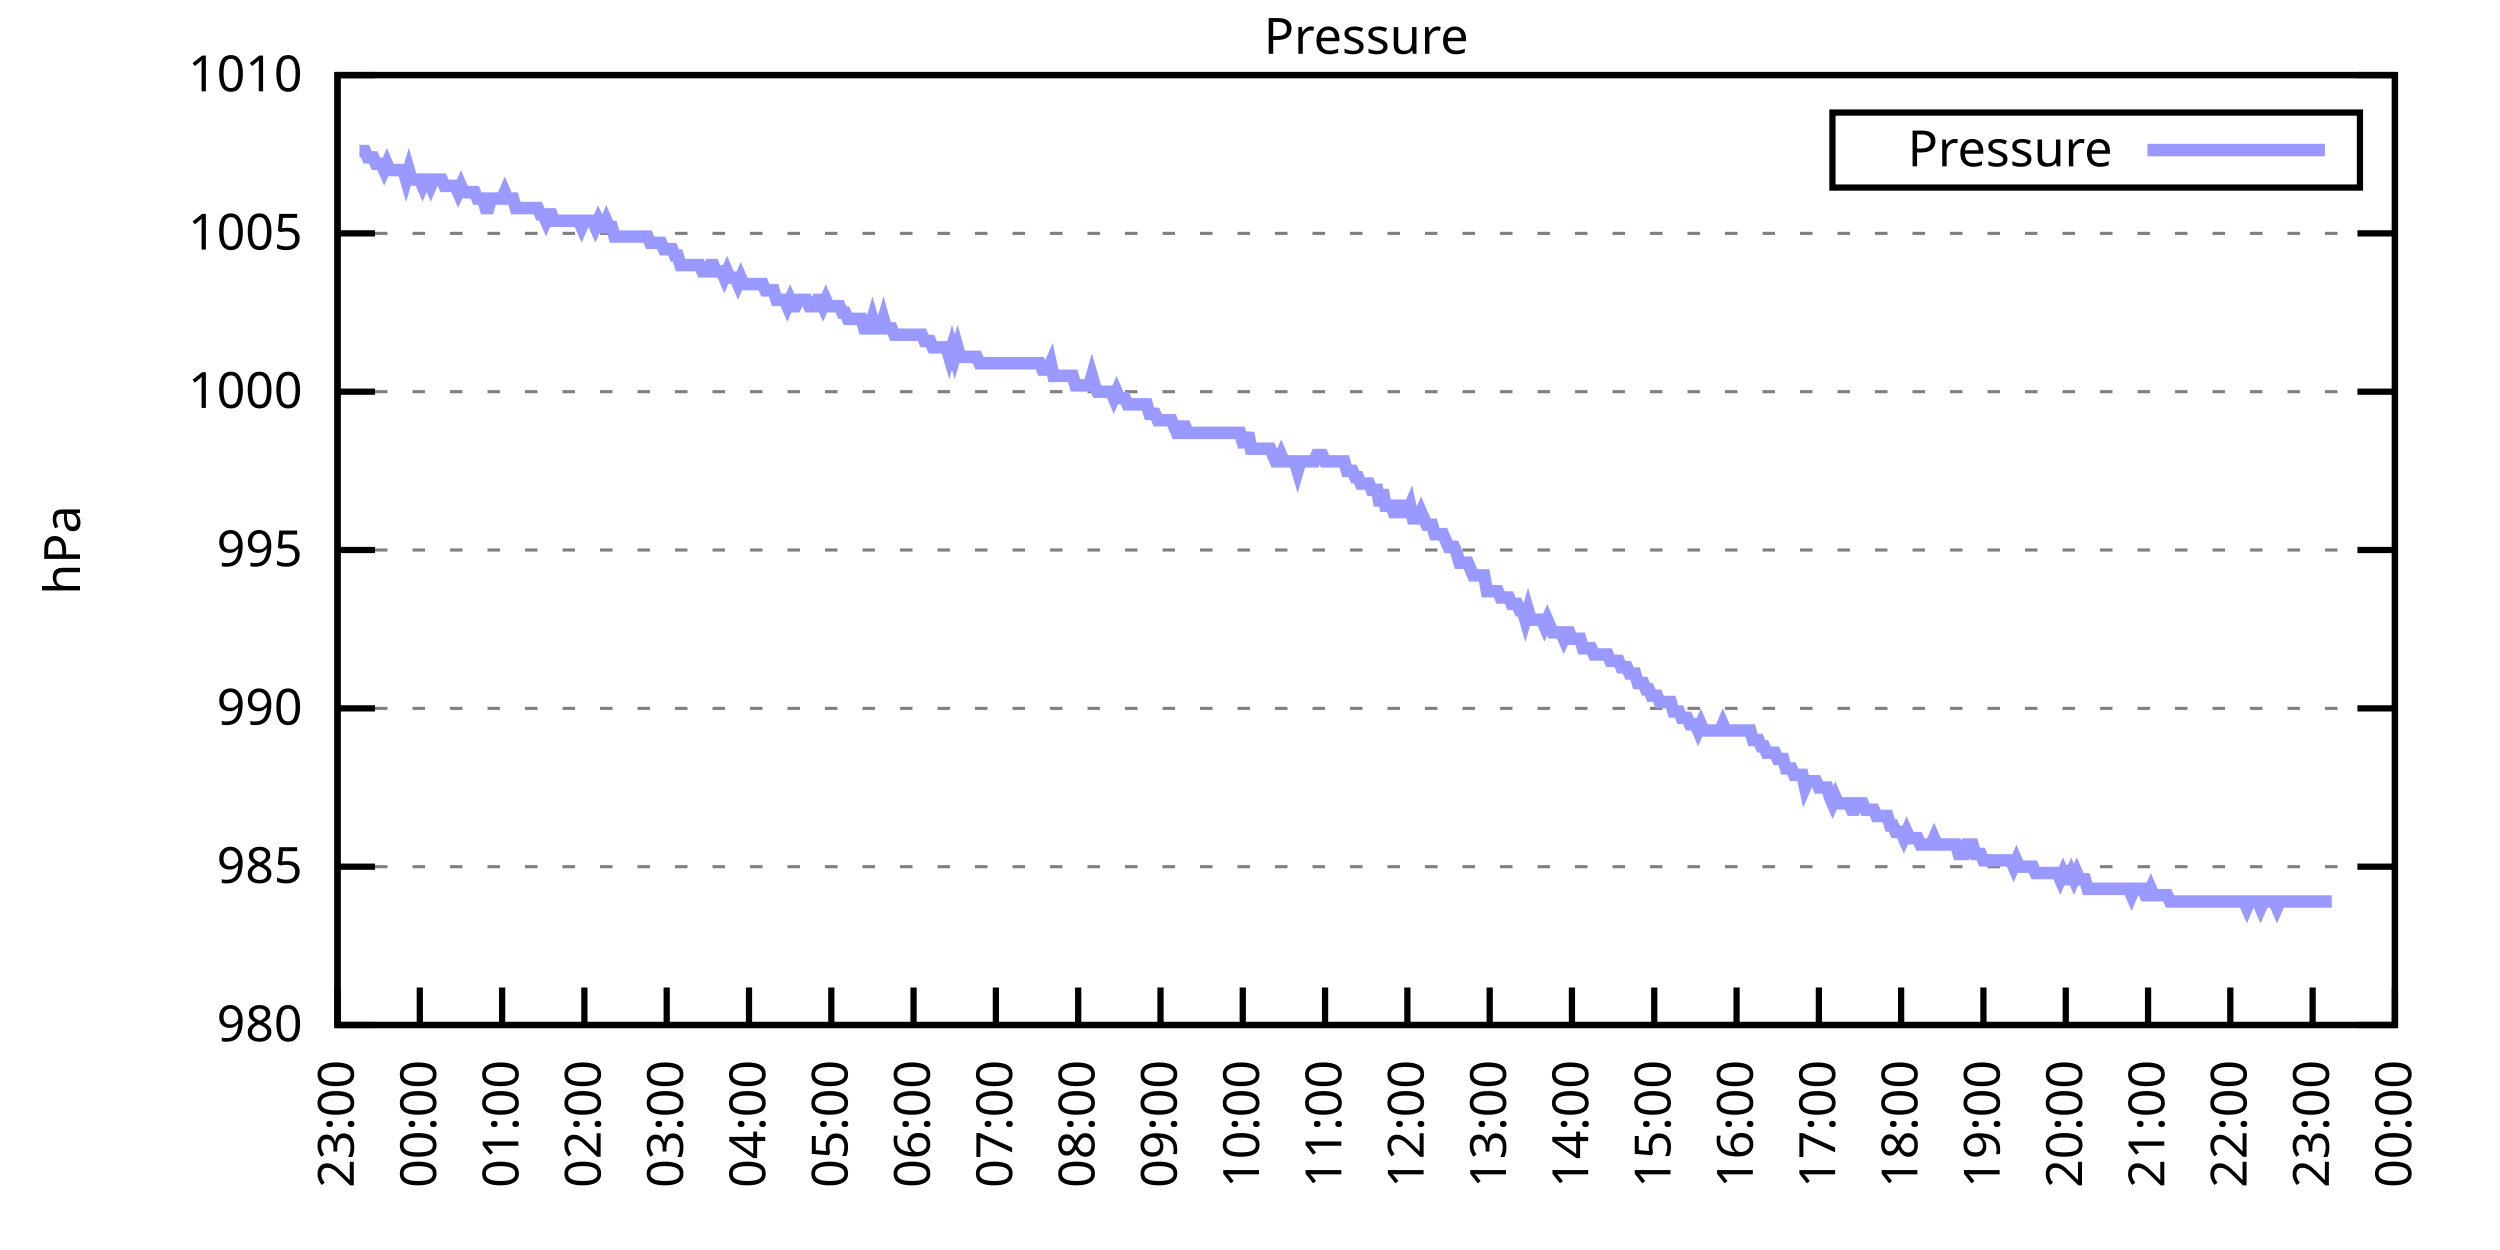
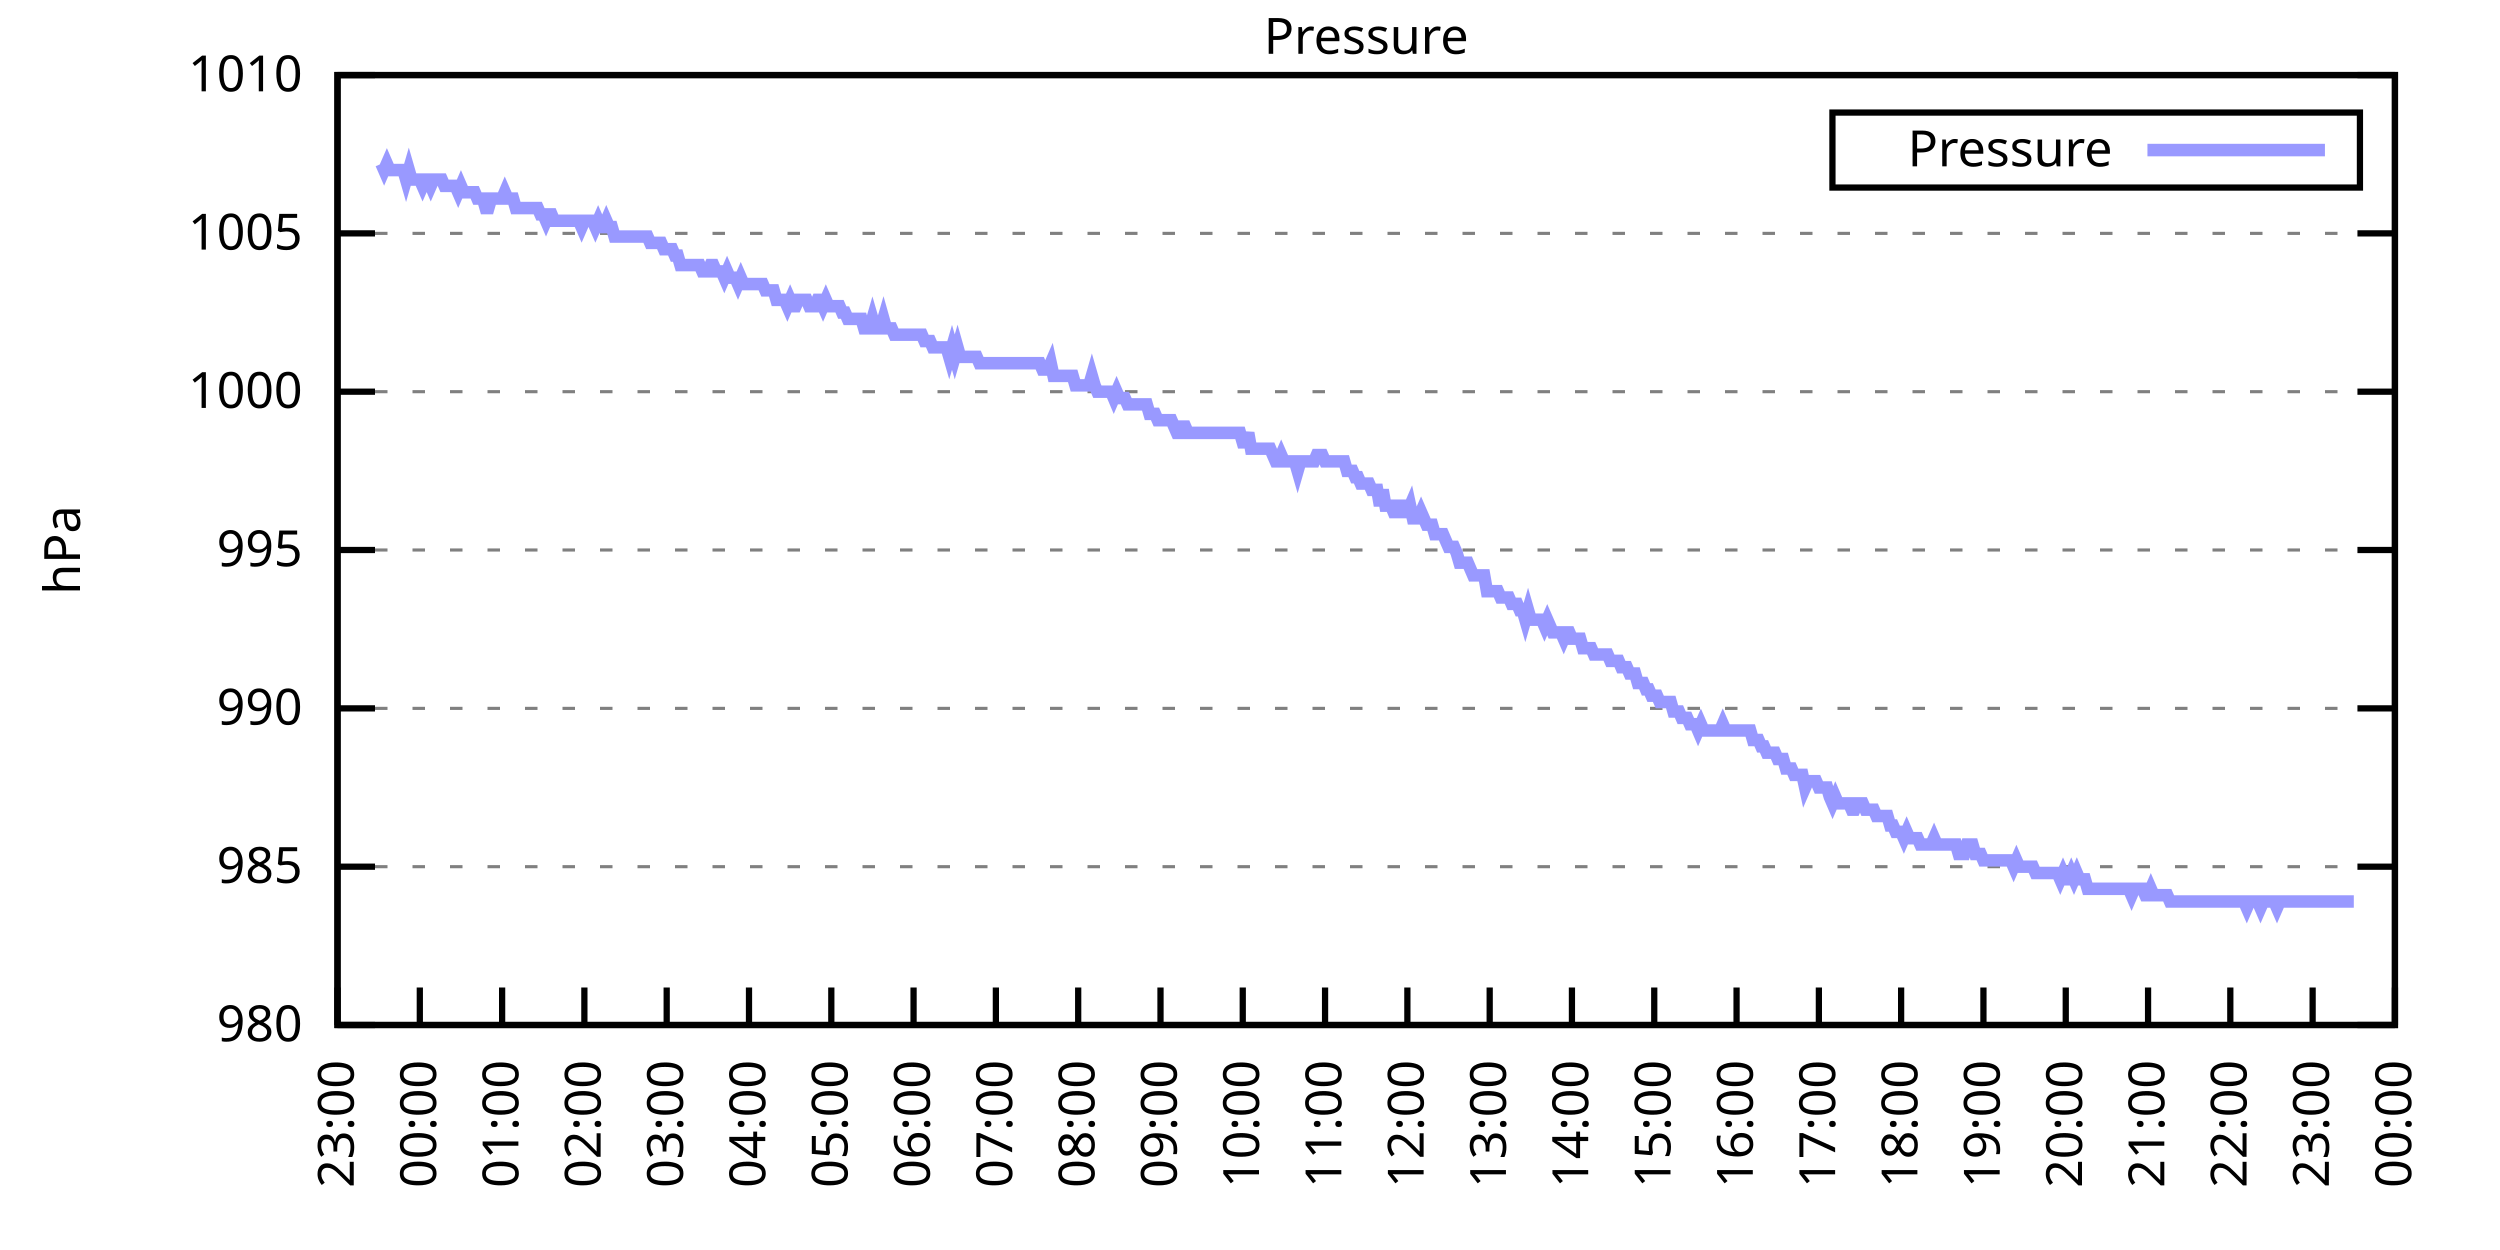
<svg xmlns="http://www.w3.org/2000/svg" xmlns:xlink="http://www.w3.org/1999/xlink" width="400" height="200" viewBox="0 0 400 200">
  <g id="gnuplot_canvas">
    <rect x="0" y="0" width="400" height="200" fill="none" />
    <defs>
      <circle id="gpDot" r="0.5" stroke-width="0.5" stroke="currentColor" />
      <path id="gpPt0" stroke-width="0.333" stroke="currentColor" d="M-1,0 h2 M0,-1 v2" />
      <path id="gpPt1" stroke-width="0.333" stroke="currentColor" d="M-1,-1 L1,1 M1,-1 L-1,1" />
      <path id="gpPt2" stroke-width="0.333" stroke="currentColor" d="M-1,0 L1,0 M0,-1 L0,1 M-1,-1 L1,1 M-1,1 L1,-1" />
      <rect id="gpPt3" stroke-width="0.333" stroke="currentColor" x="-1" y="-1" width="2" height="2" />
      <rect id="gpPt4" stroke-width="0.333" stroke="currentColor" fill="currentColor" x="-1" y="-1" width="2" height="2" />
      <circle id="gpPt5" stroke-width="0.333" stroke="currentColor" cx="0" cy="0" r="1" />
      <use xlink:href="#gpPt5" id="gpPt6" fill="currentColor" stroke="none" />
      <path id="gpPt7" stroke-width="0.333" stroke="currentColor" d="M0,-1.33 L-1.33,0.67 L1.33,0.67 z" />
      <use xlink:href="#gpPt7" id="gpPt8" fill="currentColor" stroke="none" />
      <use xlink:href="#gpPt7" id="gpPt9" stroke="currentColor" transform="rotate(180)" />
      <use xlink:href="#gpPt9" id="gpPt10" fill="currentColor" stroke="none" />
      <use xlink:href="#gpPt3" id="gpPt11" stroke="currentColor" transform="rotate(45)" />
      <use xlink:href="#gpPt11" id="gpPt12" fill="currentColor" stroke="none" />
      <path id="gpPt13" stroke-width="0.333" stroke="currentColor" d="M0,1.330 L1.265,0.411 L0.782,-1.067 L-0.782,-1.076 L-1.265,0.411 z" />
      <use xlink:href="#gpPt13" id="gpPt14" fill="currentColor" stroke="none" />
      <filter id="textbox" filterUnits="objectBoundingBox" x="0" y="0" height="1" width="1">
        <feFlood flood-color="white" flood-opacity="1" result="bgnd" />
        <feComposite in="SourceGraphic" in2="bgnd" operator="atop" />
      </filter>
      <filter id="greybox" filterUnits="objectBoundingBox" x="0" y="0" height="1" width="1">
        <feFlood flood-color="lightgrey" flood-opacity="1" result="grey" />
        <feComposite in="SourceGraphic" in2="grey" operator="atop" />
      </filter>
    </defs>
    <g fill="none" color="white" stroke="currentColor" stroke-width="1.00" stroke-linecap="butt" stroke-linejoin="miter">
</g>
    <g fill="none" color="black" stroke="currentColor" stroke-width="1.00" stroke-linecap="butt" stroke-linejoin="miter">
      <g stroke="none" shape-rendering="crispEdges">
        <polygon fill="rgb(255, 255, 255)" points="54.00,164.00 383.18,164.00 383.18,12.02 54.00,12.02 " />
      </g>
    </g>
    <g fill="none" color="black" stroke="currentColor" stroke-width="1.00" stroke-linecap="butt" stroke-linejoin="miter">
</g>
    <g fill="none" color="black" stroke="black" stroke-width="0.50" stroke-linecap="butt" stroke-linejoin="miter">
</g>
    <g fill="none" color="gray" stroke="currentColor" stroke-width="0.50" stroke-linecap="butt" stroke-linejoin="miter">
      <path stroke="gray" stroke-dasharray="2,4" class="gridline" d="M54.00,164.00 L383.19,164.00  " />
    </g>
    <g fill="none" color="gray" stroke="gray" stroke-width="1.00" stroke-linecap="butt" stroke-linejoin="miter">
</g>
    <g fill="none" color="black" stroke="currentColor" stroke-width="1.00" stroke-linecap="butt" stroke-linejoin="miter">
      <path stroke="black" d="M54.00,164.00 L60.00,164.00 M383.19,164.00 L377.19,164.00  " />
      <g transform="translate(48.40,166.60)" stroke="none" fill="black" font-family="Sans" font-size="8.00" text-anchor="end">
        <text>
          <tspan font-family="Sans"> 980</tspan>
        </text>
      </g>
    </g>
    <g fill="none" color="black" stroke="currentColor" stroke-width="1.00" stroke-linecap="butt" stroke-linejoin="miter">
</g>
    <g fill="none" color="black" stroke="black" stroke-width="0.50" stroke-linecap="butt" stroke-linejoin="miter">
</g>
    <g fill="none" color="gray" stroke="currentColor" stroke-width="0.50" stroke-linecap="butt" stroke-linejoin="miter">
      <path stroke="gray" stroke-dasharray="2,4" class="gridline" d="M54.00,138.67 L383.19,138.67  " />
    </g>
    <g fill="none" color="gray" stroke="gray" stroke-width="1.00" stroke-linecap="butt" stroke-linejoin="miter">
</g>
    <g fill="none" color="black" stroke="currentColor" stroke-width="1.00" stroke-linecap="butt" stroke-linejoin="miter">
      <path stroke="black" d="M54.00,138.67 L60.00,138.67 M383.19,138.67 L377.19,138.67  " />
      <g transform="translate(48.40,141.27)" stroke="none" fill="black" font-family="Sans" font-size="8.00" text-anchor="end">
        <text>
          <tspan font-family="Sans"> 985</tspan>
        </text>
      </g>
    </g>
    <g fill="none" color="black" stroke="currentColor" stroke-width="1.00" stroke-linecap="butt" stroke-linejoin="miter">
</g>
    <g fill="none" color="black" stroke="black" stroke-width="0.50" stroke-linecap="butt" stroke-linejoin="miter">
</g>
    <g fill="none" color="gray" stroke="currentColor" stroke-width="0.50" stroke-linecap="butt" stroke-linejoin="miter">
      <path stroke="gray" stroke-dasharray="2,4" class="gridline" d="M54.00,113.34 L383.19,113.34  " />
    </g>
    <g fill="none" color="gray" stroke="gray" stroke-width="1.00" stroke-linecap="butt" stroke-linejoin="miter">
</g>
    <g fill="none" color="black" stroke="currentColor" stroke-width="1.00" stroke-linecap="butt" stroke-linejoin="miter">
      <path stroke="black" d="M54.00,113.34 L60.00,113.34 M383.19,113.34 L377.19,113.34  " />
      <g transform="translate(48.40,115.94)" stroke="none" fill="black" font-family="Sans" font-size="8.00" text-anchor="end">
        <text>
          <tspan font-family="Sans"> 990</tspan>
        </text>
      </g>
    </g>
    <g fill="none" color="black" stroke="currentColor" stroke-width="1.00" stroke-linecap="butt" stroke-linejoin="miter">
</g>
    <g fill="none" color="black" stroke="black" stroke-width="0.50" stroke-linecap="butt" stroke-linejoin="miter">
</g>
    <g fill="none" color="gray" stroke="currentColor" stroke-width="0.50" stroke-linecap="butt" stroke-linejoin="miter">
      <path stroke="gray" stroke-dasharray="2,4" class="gridline" d="M54.00,88.00 L383.19,88.00  " />
    </g>
    <g fill="none" color="gray" stroke="gray" stroke-width="1.00" stroke-linecap="butt" stroke-linejoin="miter">
</g>
    <g fill="none" color="black" stroke="currentColor" stroke-width="1.00" stroke-linecap="butt" stroke-linejoin="miter">
      <path stroke="black" d="M54.00,88.00 L60.00,88.00 M383.19,88.00 L377.19,88.00  " />
      <g transform="translate(48.40,90.60)" stroke="none" fill="black" font-family="Sans" font-size="8.00" text-anchor="end">
        <text>
          <tspan font-family="Sans"> 995</tspan>
        </text>
      </g>
    </g>
    <g fill="none" color="black" stroke="currentColor" stroke-width="1.00" stroke-linecap="butt" stroke-linejoin="miter">
</g>
    <g fill="none" color="black" stroke="black" stroke-width="0.50" stroke-linecap="butt" stroke-linejoin="miter">
</g>
    <g fill="none" color="gray" stroke="currentColor" stroke-width="0.50" stroke-linecap="butt" stroke-linejoin="miter">
      <path stroke="gray" stroke-dasharray="2,4" class="gridline" d="M54.00,62.67 L383.19,62.67  " />
    </g>
    <g fill="none" color="gray" stroke="gray" stroke-width="1.00" stroke-linecap="butt" stroke-linejoin="miter">
</g>
    <g fill="none" color="black" stroke="currentColor" stroke-width="1.00" stroke-linecap="butt" stroke-linejoin="miter">
      <path stroke="black" d="M54.00,62.67 L60.00,62.67 M383.19,62.67 L377.19,62.67  " />
      <g transform="translate(48.40,65.27)" stroke="none" fill="black" font-family="Sans" font-size="8.00" text-anchor="end">
        <text>
          <tspan font-family="Sans"> 1000</tspan>
        </text>
      </g>
    </g>
    <g fill="none" color="black" stroke="currentColor" stroke-width="1.00" stroke-linecap="butt" stroke-linejoin="miter">
</g>
    <g fill="none" color="black" stroke="black" stroke-width="0.50" stroke-linecap="butt" stroke-linejoin="miter">
</g>
    <g fill="none" color="gray" stroke="currentColor" stroke-width="0.50" stroke-linecap="butt" stroke-linejoin="miter">
      <path stroke="gray" stroke-dasharray="2,4" class="gridline" d="M54.00,37.34 L383.19,37.34  " />
    </g>
    <g fill="none" color="gray" stroke="gray" stroke-width="1.00" stroke-linecap="butt" stroke-linejoin="miter">
</g>
    <g fill="none" color="black" stroke="currentColor" stroke-width="1.00" stroke-linecap="butt" stroke-linejoin="miter">
      <path stroke="black" d="M54.00,37.34 L60.00,37.34 M383.19,37.34 L377.19,37.34  " />
      <g transform="translate(48.40,39.94)" stroke="none" fill="black" font-family="Sans" font-size="8.00" text-anchor="end">
        <text>
          <tspan font-family="Sans"> 1005</tspan>
        </text>
      </g>
    </g>
    <g fill="none" color="black" stroke="currentColor" stroke-width="1.00" stroke-linecap="butt" stroke-linejoin="miter">
</g>
    <g fill="none" color="black" stroke="black" stroke-width="0.50" stroke-linecap="butt" stroke-linejoin="miter">
</g>
    <g fill="none" color="gray" stroke="currentColor" stroke-width="0.50" stroke-linecap="butt" stroke-linejoin="miter">
      <path stroke="gray" stroke-dasharray="2,4" class="gridline" d="M54.00,12.01 L383.19,12.01  " />
    </g>
    <g fill="none" color="gray" stroke="gray" stroke-width="1.00" stroke-linecap="butt" stroke-linejoin="miter">
</g>
    <g fill="none" color="black" stroke="currentColor" stroke-width="1.00" stroke-linecap="butt" stroke-linejoin="miter">
      <path stroke="black" d="M54.00,12.01 L60.00,12.01 M383.19,12.01 L377.19,12.01  " />
      <g transform="translate(48.40,14.61)" stroke="none" fill="black" font-family="Sans" font-size="8.00" text-anchor="end">
        <text>
          <tspan font-family="Sans"> 1010</tspan>
        </text>
      </g>
    </g>
    <g fill="none" color="black" stroke="currentColor" stroke-width="1.00" stroke-linecap="butt" stroke-linejoin="miter">
      <path stroke="black" d="M54.00,164.00 L54.00,158.00  " />
      <g transform="translate(56.60,169.60) rotate(270.00)" stroke="none" fill="black" font-family="Sans" font-size="8.00" text-anchor="end">
        <text>
          <tspan font-family="Sans">23:00</tspan>
        </text>
      </g>
    </g>
    <g fill="none" color="black" stroke="currentColor" stroke-width="1.00" stroke-linecap="butt" stroke-linejoin="miter">
      <path stroke="black" d="M67.17,164.00 L67.17,158.00  " />
      <g transform="translate(69.77,169.60) rotate(270.00)" stroke="none" fill="black" font-family="Sans" font-size="8.00" text-anchor="end">
        <text>
          <tspan font-family="Sans">00:00</tspan>
        </text>
      </g>
    </g>
    <g fill="none" color="black" stroke="currentColor" stroke-width="1.00" stroke-linecap="butt" stroke-linejoin="miter">
      <path stroke="black" d="M80.34,164.00 L80.34,158.00  " />
      <g transform="translate(82.94,169.60) rotate(270.00)" stroke="none" fill="black" font-family="Sans" font-size="8.00" text-anchor="end">
        <text>
          <tspan font-family="Sans">01:00</tspan>
        </text>
      </g>
    </g>
    <g fill="none" color="black" stroke="currentColor" stroke-width="1.00" stroke-linecap="butt" stroke-linejoin="miter">
      <path stroke="black" d="M93.50,164.00 L93.50,158.00  " />
      <g transform="translate(96.10,169.60) rotate(270.00)" stroke="none" fill="black" font-family="Sans" font-size="8.00" text-anchor="end">
        <text>
          <tspan font-family="Sans">02:00</tspan>
        </text>
      </g>
    </g>
    <g fill="none" color="black" stroke="currentColor" stroke-width="1.00" stroke-linecap="butt" stroke-linejoin="miter">
      <path stroke="black" d="M106.67,164.00 L106.67,158.00  " />
      <g transform="translate(109.27,169.60) rotate(270.00)" stroke="none" fill="black" font-family="Sans" font-size="8.00" text-anchor="end">
        <text>
          <tspan font-family="Sans">03:00</tspan>
        </text>
      </g>
    </g>
    <g fill="none" color="black" stroke="currentColor" stroke-width="1.00" stroke-linecap="butt" stroke-linejoin="miter">
      <path stroke="black" d="M119.84,164.00 L119.84,158.00  " />
      <g transform="translate(122.44,169.60) rotate(270.00)" stroke="none" fill="black" font-family="Sans" font-size="8.00" text-anchor="end">
        <text>
          <tspan font-family="Sans">04:00</tspan>
        </text>
      </g>
    </g>
    <g fill="none" color="black" stroke="currentColor" stroke-width="1.00" stroke-linecap="butt" stroke-linejoin="miter">
      <path stroke="black" d="M133.01,164.00 L133.01,158.00  " />
      <g transform="translate(135.61,169.60) rotate(270.00)" stroke="none" fill="black" font-family="Sans" font-size="8.00" text-anchor="end">
        <text>
          <tspan font-family="Sans">05:00</tspan>
        </text>
      </g>
    </g>
    <g fill="none" color="black" stroke="currentColor" stroke-width="1.00" stroke-linecap="butt" stroke-linejoin="miter">
      <path stroke="black" d="M146.17,164.00 L146.17,158.00  " />
      <g transform="translate(148.77,169.60) rotate(270.00)" stroke="none" fill="black" font-family="Sans" font-size="8.00" text-anchor="end">
        <text>
          <tspan font-family="Sans">06:00</tspan>
        </text>
      </g>
    </g>
    <g fill="none" color="black" stroke="currentColor" stroke-width="1.00" stroke-linecap="butt" stroke-linejoin="miter">
      <path stroke="black" d="M159.34,164.00 L159.34,158.00  " />
      <g transform="translate(161.94,169.60) rotate(270.00)" stroke="none" fill="black" font-family="Sans" font-size="8.00" text-anchor="end">
        <text>
          <tspan font-family="Sans">07:00</tspan>
        </text>
      </g>
    </g>
    <g fill="none" color="black" stroke="currentColor" stroke-width="1.00" stroke-linecap="butt" stroke-linejoin="miter">
      <path stroke="black" d="M172.51,164.00 L172.51,158.00  " />
      <g transform="translate(175.11,169.60) rotate(270.00)" stroke="none" fill="black" font-family="Sans" font-size="8.00" text-anchor="end">
        <text>
          <tspan font-family="Sans">08:00</tspan>
        </text>
      </g>
    </g>
    <g fill="none" color="black" stroke="currentColor" stroke-width="1.00" stroke-linecap="butt" stroke-linejoin="miter">
      <path stroke="black" d="M185.68,164.00 L185.68,158.00  " />
      <g transform="translate(188.28,169.60) rotate(270.00)" stroke="none" fill="black" font-family="Sans" font-size="8.00" text-anchor="end">
        <text>
          <tspan font-family="Sans">09:00</tspan>
        </text>
      </g>
    </g>
    <g fill="none" color="black" stroke="currentColor" stroke-width="1.00" stroke-linecap="butt" stroke-linejoin="miter">
      <path stroke="black" d="M198.84,164.00 L198.84,158.00  " />
      <g transform="translate(201.44,169.60) rotate(270.00)" stroke="none" fill="black" font-family="Sans" font-size="8.00" text-anchor="end">
        <text>
          <tspan font-family="Sans">10:00</tspan>
        </text>
      </g>
    </g>
    <g fill="none" color="black" stroke="currentColor" stroke-width="1.00" stroke-linecap="butt" stroke-linejoin="miter">
      <path stroke="black" d="M212.01,164.00 L212.01,158.00  " />
      <g transform="translate(214.61,169.60) rotate(270.00)" stroke="none" fill="black" font-family="Sans" font-size="8.00" text-anchor="end">
        <text>
          <tspan font-family="Sans">11:00</tspan>
        </text>
      </g>
    </g>
    <g fill="none" color="black" stroke="currentColor" stroke-width="1.00" stroke-linecap="butt" stroke-linejoin="miter">
      <path stroke="black" d="M225.18,164.00 L225.18,158.00  " />
      <g transform="translate(227.78,169.60) rotate(270.00)" stroke="none" fill="black" font-family="Sans" font-size="8.00" text-anchor="end">
        <text>
          <tspan font-family="Sans">12:00</tspan>
        </text>
      </g>
    </g>
    <g fill="none" color="black" stroke="currentColor" stroke-width="1.00" stroke-linecap="butt" stroke-linejoin="miter">
      <path stroke="black" d="M238.35,164.00 L238.35,158.00  " />
      <g transform="translate(240.95,169.60) rotate(270.00)" stroke="none" fill="black" font-family="Sans" font-size="8.00" text-anchor="end">
        <text>
          <tspan font-family="Sans">13:00</tspan>
        </text>
      </g>
    </g>
    <g fill="none" color="black" stroke="currentColor" stroke-width="1.00" stroke-linecap="butt" stroke-linejoin="miter">
      <path stroke="black" d="M251.51,164.00 L251.51,158.00  " />
      <g transform="translate(254.11,169.60) rotate(270.00)" stroke="none" fill="black" font-family="Sans" font-size="8.00" text-anchor="end">
        <text>
          <tspan font-family="Sans">14:00</tspan>
        </text>
      </g>
    </g>
    <g fill="none" color="black" stroke="currentColor" stroke-width="1.00" stroke-linecap="butt" stroke-linejoin="miter">
      <path stroke="black" d="M264.68,164.00 L264.68,158.00  " />
      <g transform="translate(267.28,169.60) rotate(270.00)" stroke="none" fill="black" font-family="Sans" font-size="8.00" text-anchor="end">
        <text>
          <tspan font-family="Sans">15:00</tspan>
        </text>
      </g>
    </g>
    <g fill="none" color="black" stroke="currentColor" stroke-width="1.00" stroke-linecap="butt" stroke-linejoin="miter">
      <path stroke="black" d="M277.85,164.00 L277.85,158.00  " />
      <g transform="translate(280.45,169.60) rotate(270.00)" stroke="none" fill="black" font-family="Sans" font-size="8.00" text-anchor="end">
        <text>
          <tspan font-family="Sans">16:00</tspan>
        </text>
      </g>
    </g>
    <g fill="none" color="black" stroke="currentColor" stroke-width="1.00" stroke-linecap="butt" stroke-linejoin="miter">
      <path stroke="black" d="M291.02,164.00 L291.02,158.00  " />
      <g transform="translate(293.62,169.60) rotate(270.00)" stroke="none" fill="black" font-family="Sans" font-size="8.00" text-anchor="end">
        <text>
          <tspan font-family="Sans">17:00</tspan>
        </text>
      </g>
    </g>
    <g fill="none" color="black" stroke="currentColor" stroke-width="1.00" stroke-linecap="butt" stroke-linejoin="miter">
      <path stroke="black" d="M304.18,164.00 L304.18,158.00  " />
      <g transform="translate(306.78,169.60) rotate(270.00)" stroke="none" fill="black" font-family="Sans" font-size="8.00" text-anchor="end">
        <text>
          <tspan font-family="Sans">18:00</tspan>
        </text>
      </g>
    </g>
    <g fill="none" color="black" stroke="currentColor" stroke-width="1.00" stroke-linecap="butt" stroke-linejoin="miter">
      <path stroke="black" d="M317.35,164.00 L317.35,158.00  " />
      <g transform="translate(319.95,169.60) rotate(270.00)" stroke="none" fill="black" font-family="Sans" font-size="8.00" text-anchor="end">
        <text>
          <tspan font-family="Sans">19:00</tspan>
        </text>
      </g>
    </g>
    <g fill="none" color="black" stroke="currentColor" stroke-width="1.00" stroke-linecap="butt" stroke-linejoin="miter">
      <path stroke="black" d="M330.52,164.00 L330.52,158.00  " />
      <g transform="translate(333.12,169.60) rotate(270.00)" stroke="none" fill="black" font-family="Sans" font-size="8.00" text-anchor="end">
        <text>
          <tspan font-family="Sans">20:00</tspan>
        </text>
      </g>
    </g>
    <g fill="none" color="black" stroke="currentColor" stroke-width="1.00" stroke-linecap="butt" stroke-linejoin="miter">
      <path stroke="black" d="M343.69,164.00 L343.69,158.00  " />
      <g transform="translate(346.29,169.60) rotate(270.00)" stroke="none" fill="black" font-family="Sans" font-size="8.00" text-anchor="end">
        <text>
          <tspan font-family="Sans">21:00</tspan>
        </text>
      </g>
    </g>
    <g fill="none" color="black" stroke="currentColor" stroke-width="1.00" stroke-linecap="butt" stroke-linejoin="miter">
      <path stroke="black" d="M356.85,164.00 L356.85,158.00  " />
      <g transform="translate(359.45,169.60) rotate(270.00)" stroke="none" fill="black" font-family="Sans" font-size="8.00" text-anchor="end">
        <text>
          <tspan font-family="Sans">22:00</tspan>
        </text>
      </g>
    </g>
    <g fill="none" color="black" stroke="currentColor" stroke-width="1.00" stroke-linecap="butt" stroke-linejoin="miter">
      <path stroke="black" d="M370.02,164.00 L370.02,158.00  " />
      <g transform="translate(372.62,169.60) rotate(270.00)" stroke="none" fill="black" font-family="Sans" font-size="8.00" text-anchor="end">
        <text>
          <tspan font-family="Sans">23:00</tspan>
        </text>
      </g>
    </g>
    <g fill="none" color="black" stroke="currentColor" stroke-width="1.00" stroke-linecap="butt" stroke-linejoin="miter">
      <path stroke="black" d="M383.19,164.00 L383.19,158.00  " />
      <g transform="translate(385.79,169.60) rotate(270.00)" stroke="none" fill="black" font-family="Sans" font-size="8.00" text-anchor="end">
        <text>
          <tspan font-family="Sans">00:00</tspan>
        </text>
      </g>
    </g>
    <g fill="none" color="black" stroke="currentColor" stroke-width="1.00" stroke-linecap="butt" stroke-linejoin="miter">
</g>
    <g fill="none" color="black" stroke="currentColor" stroke-width="1.00" stroke-linecap="butt" stroke-linejoin="miter">
      <path stroke="black" d="M54.00,12.01 L54.00,164.00 L383.19,164.00 L383.19,12.01 L54.00,12.01 Z  " />
    </g>
    <g fill="none" color="black" stroke="currentColor" stroke-width="1.00" stroke-linecap="butt" stroke-linejoin="miter">
</g>
    <g fill="none" color="black" stroke="currentColor" stroke-width="1.00" stroke-linecap="butt" stroke-linejoin="miter">
      <path stroke="black" d="M293.19,30.01 L293.19,18.01 L377.59,18.01 L377.59,30.01 L293.19,30.01 Z  " />
    </g>
    <g id="Pressure_plot_1">
      <g fill="none" color="white" stroke="black" stroke-width="2.00" stroke-linecap="butt" stroke-linejoin="miter">
</g>
      <g fill="none" color="black" stroke="currentColor" stroke-width="2.00" stroke-linecap="butt" stroke-linejoin="miter">
        <g transform="translate(337.99,26.61)" stroke="none" fill="black" font-family="Sans" font-size="8.00" text-anchor="end">
          <text>
            <tspan font-family="Sans">Pressure</tspan>
          </text>
        </g>
      </g>
      <g fill="none" color="black" stroke="currentColor" stroke-width="2.00" stroke-linecap="butt" stroke-linejoin="miter">
-         <path stroke="rgb(153, 153, 255)" d="M343.59,24.01 L371.99,24.01 M57.51,24.17 L57.95,24.17 L58.39,24.17 L58.83,25.18 L59.27,25.18 L59.71,25.18   L60.14,26.20 L60.58,26.20 L61.02,26.20 L61.46,27.21 L61.90,26.20 L62.34,27.21 L62.78,27.21 L63.22,27.21   L63.66,27.21 L64.10,27.21 L64.53,27.21 L64.97,28.73 L65.41,27.21 L65.85,28.73 L66.29,28.73 L66.73,28.73   L67.17,28.73 L67.61,29.74 L68.05,28.73 L68.48,28.73 L68.92,29.74 L69.36,28.73 L69.80,28.73 L70.24,28.73   L70.68,28.73 L71.12,29.74 L71.56,29.74 L72.00,29.74 L72.43,29.74 L72.87,29.74 L73.31,30.76 L73.75,29.74   L74.19,30.76 L74.63,30.76 L75.07,30.76 L75.51,30.76 L75.95,30.76 L76.38,31.77 L76.82,31.77 L77.26,31.77   L77.70,33.29 L78.14,33.29 L78.58,31.77 L79.02,31.77 L79.46,31.77 L79.90,31.77 L80.34,31.77 L80.77,30.76   L81.21,31.77 L81.65,31.77 L82.09,31.77 L82.53,33.29 L82.97,33.29 L83.41,33.29 L83.85,33.29 L84.29,33.29   L84.72,33.29 L85.16,33.29 L85.60,33.29 L86.04,33.29 L86.48,34.30 L86.92,34.30 L87.36,35.32 L87.80,34.30   L88.24,34.30 L88.67,35.32 L89.11,35.32 L89.55,35.32 L89.99,35.32 L90.43,35.32 L90.87,35.32 L91.31,35.32   L91.75,35.32 L92.19,35.32 L92.62,35.32 L93.06,36.33 L93.50,35.32 L93.94,35.32 L94.38,35.32 L94.82,35.32   L95.26,36.33 L95.70,35.32 L96.14,36.33 L96.58,36.33 L97.01,35.32 L97.45,36.33 L97.89,36.33 L98.33,37.85   L98.77,37.85 L99.21,37.85 L99.65,37.85 L100.09,37.85 L100.53,37.85 L100.96,37.85 L101.40,37.85 L101.84,37.85   L102.28,37.85 L102.72,37.85 L103.16,37.85 L103.60,37.85 L104.04,38.86 L104.48,38.86 L104.91,38.86 L105.35,38.86   L105.79,38.86 L106.23,39.87 L106.67,39.87 L107.11,39.87 L107.55,39.87 L107.99,40.89 L108.43,40.89 L108.87,42.41   L109.30,42.41 L109.74,42.41 L110.18,42.41 L110.62,42.41 L111.06,42.41 L111.50,42.41 L111.94,42.41 L112.38,43.42   L112.82,43.42 L113.25,43.42 L113.69,42.41 L114.13,42.41 L114.57,43.42 L115.01,43.42 L115.45,43.42 L115.89,44.43   L116.33,43.42 L116.77,44.43 L117.20,44.43 L117.64,44.43 L118.08,45.45 L118.52,44.43 L118.96,45.45 L119.40,45.45   L119.84,45.45 L120.28,45.45 L120.72,45.45 L121.15,45.45 L121.59,45.45 L122.03,45.45 L122.47,46.46 L122.91,46.46   L123.35,46.46 L123.79,46.46 L124.23,47.98 L124.67,47.98 L125.11,47.98 L125.54,47.98 L125.98,48.99 L126.42,47.98   L126.86,48.99 L127.30,48.99 L127.74,47.98 L128.18,47.98 L128.62,47.98 L129.06,47.98 L129.49,48.99 L129.93,48.99   L130.37,48.99 L130.81,47.98 L131.25,47.98 L131.69,48.99 L132.13,47.98 L132.57,48.99 L133.01,48.99 L133.44,48.99   L133.88,48.99 L134.32,48.99 L134.76,50.01 L135.20,50.01 L135.64,51.02 L136.08,51.02 L136.52,51.02 L136.96,51.02   L137.39,51.02 L137.83,51.02 L138.27,52.54 L138.71,52.54 L139.15,52.54 L139.59,51.02 L140.03,52.54 L140.47,52.54   L140.91,52.54 L141.35,51.02 L141.78,52.54 L142.22,52.54 L142.66,52.54 L143.10,53.55 L143.54,53.55 L143.98,53.55   L144.42,53.55 L144.86,53.55 L145.30,53.55 L145.73,53.55 L146.17,53.55 L146.61,53.55 L147.05,53.55 L147.49,53.55   L147.93,54.57 L148.37,54.57 L148.81,54.57 L149.25,55.58 L149.68,55.58 L150.12,55.58 L150.56,55.58 L151.00,55.58   L151.44,55.58 L151.88,57.10 L152.32,55.58 L152.76,57.10 L153.20,55.58 L153.63,57.10 L154.07,57.10 L154.51,57.10   L154.95,57.10 L155.39,57.10 L155.83,57.10 L156.27,57.10 L156.71,58.11 L157.15,58.11 L157.59,58.11 L158.02,58.11   L158.46,58.11 L158.90,58.11 L159.34,58.11 L159.78,58.11 L160.22,58.11 L160.66,58.11 L161.10,58.11 L161.54,58.11   L161.97,58.11 L162.41,58.11 L162.85,58.11 L163.29,58.11 L163.73,58.11 L164.17,58.11 L164.61,58.11 L165.05,58.11   L165.49,58.11 L165.92,58.11 L166.36,58.11 L166.80,59.13 L167.24,59.13 L167.68,59.13 L168.12,58.11 L168.56,60.14   L169.00,60.14 L169.44,60.14 L169.87,60.14 L170.31,60.14 L170.75,60.14 L171.19,60.14 L171.63,60.14 L172.07,61.66   L172.51,61.66 L172.95,61.66 L173.39,61.66 L173.83,61.66 L174.26,61.66 L174.70,60.14 L175.14,61.66 L175.58,62.67   L176.02,62.67 L176.46,62.67 L176.90,62.67 L177.34,62.67 L177.78,62.67 L178.21,63.69 L178.65,62.67 L179.09,63.69   L179.53,63.69 L179.97,63.69 L180.41,64.70 L180.85,64.70 L181.29,64.70 L181.73,64.70 L182.16,64.70 L182.60,64.70   L183.04,64.70 L183.48,64.70 L183.92,66.22 L184.36,66.22 L184.80,66.22 L185.24,67.23 L185.68,67.23 L186.11,67.23   L186.55,67.23 L186.99,67.23 L187.43,67.23 L187.87,68.25 L188.31,69.26 L188.75,69.26 L189.19,68.25 L189.63,68.25   L190.07,69.26 L190.50,69.26 L190.94,69.26 L191.38,69.26 L191.82,69.26 L192.26,69.26 L192.70,69.26 L193.14,69.26   L193.58,69.26 L194.02,69.26 L194.45,69.26 L194.89,69.26 L195.33,69.26 L195.77,69.26 L196.21,69.26 L196.65,69.26   L197.09,69.26 L197.53,69.26 L197.97,69.26 L198.40,69.26 L198.84,70.78 L199.28,70.78 L199.72,69.26 L200.16,71.79   L200.60,71.79 L201.04,71.79 L201.48,71.79 L201.92,71.79 L202.35,71.79 L202.79,71.79 L203.23,71.79 L203.67,72.81   L204.11,73.82 L204.55,73.82 L204.99,72.81 L205.43,73.82 L205.87,73.82 L206.31,73.82 L206.74,73.82 L207.18,73.82   L207.62,75.34 L208.06,73.82 L208.50,73.82 L208.94,73.82 L209.38,73.82 L209.82,73.82 L210.26,73.82 L210.69,72.81   L211.13,72.81 L211.57,72.81 L212.01,73.82 L212.45,73.82 L212.89,73.82 L213.33,73.82 L213.77,73.82 L214.21,73.82   L214.64,73.82 L215.08,73.82 L215.52,75.34 L215.96,75.34 L216.40,75.34 L216.84,76.35 L217.28,76.35 L217.72,77.37   L218.16,77.37 L218.60,77.37 L219.03,77.37 L219.47,78.38 L219.91,78.38 L220.35,78.38 L220.79,80.91 L221.23,78.38   L221.67,80.91 L222.11,80.91 L222.55,80.91 L222.98,81.93 L223.42,81.93 L223.86,80.91 L224.30,80.91 L224.74,81.93   L225.18,81.93 L225.62,80.91 L226.06,82.94 L226.50,82.94 L226.93,82.94 L227.37,81.93 L227.81,82.94 L228.25,83.95   L228.69,83.95 L229.13,83.95 L229.57,85.47 L230.01,85.47 L230.45,85.47 L230.88,85.47 L231.32,86.49 L231.76,87.50   L232.20,87.50 L232.64,87.50 L233.08,88.51 L233.52,90.03 L233.96,90.03 L234.40,90.03 L234.84,90.03 L235.27,91.04   L235.71,92.06 L236.15,92.06 L236.59,92.06 L237.03,92.06 L237.47,92.06 L237.91,94.59 L238.35,94.59 L238.79,94.59   L239.22,94.59 L239.66,94.59 L240.10,95.60 L240.54,95.60 L240.98,95.60 L241.42,95.60 L241.86,96.62 L242.30,96.62   L242.74,96.62 L243.17,97.63 L243.61,97.63 L244.05,99.15 L244.49,97.63 L244.93,99.15 L245.37,99.15 L245.81,99.15   L246.25,99.15 L246.69,99.15 L247.12,100.16 L247.56,99.15 L248.00,100.16 L248.44,101.18 L248.88,101.18 L249.32,101.18   L249.76,101.18 L250.20,102.19 L250.64,101.18 L251.08,101.18 L251.51,102.19 L251.95,102.19 L252.39,102.19 L252.83,102.19   L253.27,103.71 L253.71,103.71 L254.15,103.71 L254.59,103.71 L255.03,104.72 L255.46,104.72 L255.90,104.72 L256.34,104.72   L256.78,104.72 L257.22,104.72 L257.66,105.74 L258.10,105.74 L258.54,105.74 L258.98,105.74 L259.41,106.75 L259.85,106.75   L260.29,106.75 L260.73,107.76 L261.17,107.76 L261.61,107.76 L262.05,109.28 L262.49,109.28 L262.93,109.28 L263.36,110.30   L263.80,110.30 L264.24,111.31 L264.68,111.31 L265.12,111.31 L265.56,112.32 L266.00,112.32 L266.44,112.32 L266.88,112.32   L267.32,112.32 L267.75,113.84 L268.19,113.84 L268.63,113.84 L269.07,114.86 L269.51,114.86 L269.95,114.86 L270.39,115.87   L270.83,115.87 L271.27,115.87 L271.70,116.88 L272.14,115.87 L272.58,116.88 L273.02,116.88 L273.46,116.88 L273.90,116.88   L274.34,116.88 L274.78,116.88 L275.22,116.88 L275.65,115.87 L276.09,116.88 L276.53,116.88 L276.97,116.88 L277.41,116.88   L277.85,116.88 L278.29,116.88 L278.73,116.88 L279.17,116.88 L279.60,116.88 L280.04,116.88 L280.48,118.40 L280.92,118.40   L281.36,118.40 L281.80,119.42 L282.24,119.42 L282.68,120.43 L283.12,120.43 L283.56,120.43 L283.99,120.43 L284.43,121.44   L284.87,121.44 L285.31,121.44 L285.75,122.96 L286.19,122.96 L286.63,122.96 L287.07,123.98 L287.51,123.98 L287.94,123.98   L288.38,123.98 L288.82,126.00 L289.26,124.99 L289.70,124.99 L290.14,124.99 L290.58,124.99 L291.02,126.00 L291.46,126.00   L291.89,126.00 L292.33,126.00 L292.77,127.52 L293.21,128.54 L293.65,127.52 L294.09,128.54 L294.53,128.54 L294.97,128.54   L295.41,128.54 L295.84,128.54 L296.28,129.55 L296.72,129.55 L297.16,128.54 L297.60,128.54 L298.04,128.54 L298.48,129.55   L298.92,129.55 L299.36,129.55 L299.80,129.55 L300.23,130.56 L300.67,130.56 L301.11,130.56 L301.55,130.56 L301.99,130.56   L302.43,132.08 L302.87,132.08 L303.31,133.10 L303.75,133.10 L304.18,133.10 L304.62,134.11 L305.06,133.10 L305.50,134.11   L305.94,134.11 L306.38,134.11 L306.82,134.11 L307.26,135.12 L307.70,135.12 L308.13,135.12 L308.57,135.12 L309.01,135.12   L309.45,134.11 L309.89,135.12 L310.33,135.12 L310.77,135.12 L311.21,135.12 L311.65,135.12 L312.08,135.12 L312.52,135.12   L312.96,135.12 L313.40,136.64 L313.84,136.64 L314.28,136.64 L314.72,135.12 L315.16,135.12 L315.60,135.12 L316.04,136.64   L316.47,136.64 L316.91,136.64 L317.35,137.66 L317.79,137.66 L318.23,137.66 L318.67,137.66 L319.11,137.66 L319.55,137.66   L319.99,137.66 L320.42,137.66 L320.86,137.66 L321.30,137.66 L321.74,137.66 L322.18,138.67 L322.62,137.66 L323.06,138.67   L323.50,138.67 L323.94,138.67 L324.37,138.67 L324.81,138.67 L325.25,138.67 L325.69,139.68 L326.13,139.68 L326.57,139.68   L327.01,139.68 L327.45,139.68 L327.89,139.68 L328.33,139.68 L328.76,139.68 L329.20,139.68 L329.64,140.69 L330.08,139.68   L330.52,140.69 L330.96,140.69 L331.40,139.68 L331.84,140.69 L332.28,139.68 L332.71,140.69 L333.15,140.69 L333.59,140.69   L334.03,142.21 L334.47,142.21 L334.91,142.21 L335.35,142.21 L335.79,142.21 L336.23,142.21 L336.66,142.21 L337.10,142.21   L337.54,142.21 L337.98,142.21 L338.42,142.21 L338.86,142.21 L339.30,142.21 L339.74,142.21 L340.18,142.21 L340.61,142.21   L341.05,143.23 L341.49,142.21 L341.93,142.21 L342.37,142.21 L342.81,142.21 L343.25,143.23 L343.69,143.23 L344.13,142.21   L344.57,143.23 L345.00,143.23 L345.44,143.23 L345.88,143.23 L346.32,143.23 L346.76,143.23 L347.20,144.24 L347.64,144.24   L348.08,144.24 L348.52,144.24 L348.95,144.24 L349.39,144.24 L349.83,144.24 L350.27,144.24 L350.71,144.24 L351.15,144.24   L351.59,144.24 L352.03,144.24 L352.47,144.24 L352.90,144.24 L353.34,144.24 L353.78,144.24 L354.22,144.24 L354.66,144.24   L355.10,144.24 L355.54,144.24 L355.98,144.24 L356.42,144.24 L356.85,144.24 L357.29,144.24 L357.73,144.24 L358.17,144.24   L358.61,144.24 L359.05,144.24 L359.49,145.25 L359.93,144.24 L360.37,144.24 L360.81,144.24 L361.24,144.24 L361.68,145.25   L362.12,144.24 L362.56,144.24 L363.00,144.24 L363.44,144.24 L363.88,144.24 L364.32,145.25 L364.76,144.24 L365.19,144.24   L365.63,144.24 L366.07,144.24 L366.51,144.24 L366.95,144.24 L367.39,144.24 L367.83,144.24 L368.27,144.24 L368.71,144.24   L369.14,144.24 L369.58,144.24 L370.02,144.24 L370.46,144.24 L370.90,144.24 L371.34,144.24 L371.78,144.24 L372.22,144.24   L372.66,144.24 L373.09,144.24  " />
+         <path stroke="rgb(153, 153, 255)" d="M343.59,24.01 L371.99,24.01 M61.02,26.20 L61.46,27.21 L61.90,26.20 L62.34,27.21 L62.78,27.21 L63.22,27.21   L63.66,27.21 L64.10,27.21 L64.53,27.21 L64.97,28.73 L65.41,27.21 L65.85,28.73 L66.29,28.73 L66.73,28.73   L67.17,28.73 L67.61,29.74 L68.05,28.73 L68.48,28.73 L68.92,29.74 L69.36,28.73 L69.80,28.73 L70.24,28.73   L70.68,28.73 L71.12,29.74 L71.56,29.74 L72.00,29.74 L72.43,29.74 L72.87,29.74 L73.31,30.76 L73.75,29.74   L74.19,30.76 L74.63,30.76 L75.07,30.76 L75.51,30.76 L75.95,30.76 L76.38,31.77 L76.82,31.77 L77.26,31.77   L77.70,33.29 L78.14,33.29 L78.58,31.77 L79.02,31.77 L79.46,31.77 L79.90,31.77 L80.34,31.77 L80.77,30.76   L81.21,31.77 L81.65,31.77 L82.09,31.77 L82.53,33.29 L82.97,33.29 L83.41,33.29 L83.85,33.29 L84.29,33.29   L84.72,33.29 L85.16,33.29 L85.60,33.29 L86.04,33.29 L86.48,34.30 L86.92,34.30 L87.36,35.32 L87.80,34.30   L88.24,34.30 L88.67,35.32 L89.11,35.32 L89.55,35.32 L89.99,35.32 L90.43,35.32 L90.87,35.32 L91.31,35.32   L91.75,35.32 L92.19,35.32 L92.62,35.32 L93.06,36.33 L93.50,35.32 L93.94,35.32 L94.38,35.32 L94.82,35.32   L95.26,36.33 L95.70,35.32 L96.14,36.33 L96.58,36.33 L97.01,35.32 L97.45,36.33 L97.89,36.33 L98.33,37.85   L98.77,37.85 L99.21,37.85 L99.65,37.85 L100.09,37.85 L100.53,37.85 L100.96,37.85 L101.40,37.85 L101.84,37.85   L102.28,37.85 L102.72,37.85 L103.16,37.85 L103.60,37.85 L104.04,38.86 L104.48,38.86 L104.91,38.86 L105.35,38.86   L105.79,38.86 L106.23,39.87 L106.67,39.87 L107.11,39.87 L107.55,39.87 L107.99,40.89 L108.43,40.89 L108.87,42.41   L109.30,42.41 L109.74,42.41 L110.18,42.41 L110.62,42.41 L111.06,42.41 L111.50,42.41 L111.94,42.41 L112.38,43.42   L112.82,43.42 L113.25,43.42 L113.69,42.41 L114.13,42.41 L114.57,43.42 L115.01,43.42 L115.45,43.42 L115.89,44.43   L116.33,43.42 L116.77,44.43 L117.20,44.43 L117.64,44.43 L118.08,45.45 L118.52,44.43 L118.96,45.45 L119.40,45.45   L119.84,45.45 L120.28,45.45 L120.72,45.45 L121.15,45.45 L121.59,45.45 L122.03,45.45 L122.47,46.46 L122.91,46.46   L123.35,46.46 L123.79,46.46 L124.23,47.98 L124.67,47.98 L125.11,47.98 L125.54,47.98 L125.98,48.99 L126.42,47.98   L126.86,48.99 L127.30,48.99 L127.74,47.98 L128.18,47.98 L128.62,47.98 L129.06,47.98 L129.49,48.99 L129.93,48.99   L130.37,48.99 L130.81,47.98 L131.25,47.98 L131.69,48.99 L132.13,47.98 L132.57,48.99 L133.01,48.99 L133.44,48.99   L133.88,48.99 L134.32,48.99 L134.76,50.01 L135.20,50.01 L135.64,51.02 L136.08,51.02 L136.52,51.02 L136.96,51.02   L137.39,51.02 L137.83,51.02 L138.27,52.54 L138.71,52.54 L139.15,52.54 L139.59,51.02 L140.03,52.54 L140.47,52.54   L140.91,52.54 L141.35,51.02 L141.78,52.54 L142.22,52.54 L142.66,52.54 L143.10,53.55 L143.54,53.55 L143.98,53.55   L144.42,53.55 L144.86,53.55 L145.30,53.55 L145.73,53.55 L146.17,53.55 L146.61,53.55 L147.05,53.55 L147.49,53.55   L147.93,54.57 L148.37,54.57 L148.81,54.57 L149.25,55.58 L149.68,55.58 L150.12,55.58 L150.56,55.58 L151.00,55.58   L151.44,55.58 L151.88,57.10 L152.32,55.58 L152.76,57.10 L153.20,55.58 L153.63,57.10 L154.07,57.10 L154.51,57.10   L154.95,57.10 L155.39,57.10 L155.83,57.10 L156.27,57.10 L156.71,58.11 L157.15,58.11 L157.59,58.11 L158.02,58.11   L158.46,58.11 L158.90,58.11 L159.34,58.11 L159.78,58.11 L160.22,58.11 L160.66,58.11 L161.10,58.11 L161.54,58.11   L161.97,58.11 L162.41,58.11 L162.85,58.11 L163.29,58.11 L163.73,58.11 L164.17,58.11 L164.61,58.11 L165.05,58.11   L165.49,58.11 L165.92,58.11 L166.36,58.11 L166.80,59.13 L167.24,59.13 L167.68,59.13 L168.12,58.11 L168.56,60.14   L169.00,60.14 L169.44,60.14 L169.87,60.14 L170.31,60.14 L170.75,60.14 L171.19,60.14 L171.63,60.14 L172.07,61.66   L172.51,61.66 L172.95,61.66 L173.39,61.66 L173.83,61.66 L174.26,61.66 L174.70,60.14 L175.14,61.66 L175.58,62.67   L176.02,62.67 L176.46,62.67 L176.90,62.67 L177.34,62.67 L177.78,62.67 L178.21,63.69 L178.65,62.67 L179.09,63.69   L179.53,63.69 L179.97,63.69 L180.41,64.70 L180.85,64.70 L181.29,64.70 L181.73,64.70 L182.16,64.70 L182.60,64.70   L183.04,64.70 L183.48,64.70 L183.92,66.22 L184.36,66.22 L184.80,66.22 L185.24,67.23 L185.68,67.23 L186.11,67.23   L186.55,67.23 L186.99,67.23 L187.43,67.23 L187.87,68.25 L188.31,69.26 L188.75,69.26 L189.19,68.25 L189.63,68.25   L190.07,69.26 L190.50,69.26 L190.94,69.26 L191.38,69.26 L191.82,69.26 L192.26,69.26 L192.70,69.26 L193.14,69.26   L193.58,69.26 L194.02,69.26 L194.45,69.26 L194.89,69.26 L195.33,69.26 L195.77,69.26 L196.21,69.26 L196.65,69.26   L197.09,69.26 L197.53,69.26 L197.97,69.26 L198.40,69.26 L198.84,70.78 L199.28,70.78 L199.72,69.26 L200.16,71.79   L200.60,71.79 L201.04,71.79 L201.48,71.79 L201.92,71.79 L202.35,71.79 L202.79,71.79 L203.23,71.79 L203.67,72.81   L204.11,73.82 L204.55,73.82 L204.99,72.81 L205.43,73.82 L205.87,73.82 L206.31,73.82 L206.74,73.82 L207.18,73.82   L207.62,75.34 L208.06,73.82 L208.50,73.82 L208.94,73.82 L209.38,73.82 L209.82,73.82 L210.26,73.82 L210.69,72.81   L211.13,72.81 L211.57,72.81 L212.01,73.82 L212.45,73.82 L212.89,73.82 L213.33,73.82 L213.77,73.82 L214.21,73.82   L214.64,73.82 L215.08,73.82 L215.52,75.34 L215.96,75.34 L216.40,75.34 L216.84,76.35 L217.28,76.35 L217.72,77.37   L218.16,77.37 L218.60,77.37 L219.03,77.37 L219.47,78.38 L219.91,78.38 L220.35,78.38 L220.79,80.91 L221.23,78.38   L221.67,80.91 L222.11,80.91 L222.55,80.91 L222.98,81.93 L223.42,81.93 L223.86,80.91 L224.30,80.91 L224.74,81.93   L225.18,81.93 L225.62,80.91 L226.06,82.94 L226.50,82.94 L226.93,82.94 L227.37,81.93 L227.81,82.94 L228.25,83.95   L228.69,83.95 L229.13,83.95 L229.57,85.47 L230.01,85.47 L230.45,85.47 L230.88,85.47 L231.32,86.49 L231.76,87.50   L232.20,87.50 L232.64,87.50 L233.08,88.51 L233.52,90.03 L233.96,90.03 L234.40,90.03 L234.84,90.03 L235.27,91.04   L235.71,92.06 L236.15,92.06 L236.59,92.06 L237.03,92.06 L237.47,92.06 L237.91,94.59 L238.35,94.59 L238.79,94.59   L239.22,94.59 L239.66,94.59 L240.10,95.60 L240.54,95.60 L240.98,95.60 L241.42,95.60 L241.86,96.62 L242.30,96.62   L242.74,96.62 L243.17,97.63 L243.61,97.63 L244.05,99.15 L244.49,97.63 L244.93,99.15 L245.37,99.15 L245.81,99.15   L246.25,99.15 L246.69,99.15 L247.12,100.16 L247.56,99.15 L248.00,100.16 L248.44,101.18 L248.88,101.18 L249.32,101.18   L249.76,101.18 L250.20,102.19 L250.64,101.18 L251.08,101.18 L251.51,102.19 L251.95,102.19 L252.39,102.19 L252.83,102.19   L253.27,103.71 L253.71,103.71 L254.15,103.71 L254.59,103.71 L255.03,104.72 L255.46,104.72 L255.90,104.72 L256.34,104.72   L256.78,104.72 L257.22,104.72 L257.66,105.74 L258.10,105.74 L258.54,105.74 L258.98,105.74 L259.41,106.75 L259.85,106.75   L260.29,106.75 L260.73,107.76 L261.17,107.76 L261.61,107.76 L262.05,109.28 L262.49,109.28 L262.93,109.28 L263.36,110.30   L263.80,110.30 L264.24,111.31 L264.68,111.31 L265.12,111.31 L265.56,112.32 L266.00,112.32 L266.44,112.32 L266.88,112.32   L267.32,112.32 L267.75,113.84 L268.19,113.84 L268.63,113.84 L269.07,114.86 L269.51,114.86 L269.95,114.86 L270.39,115.87   L270.83,115.87 L271.27,115.87 L271.70,116.88 L272.14,115.87 L272.58,116.88 L273.02,116.88 L273.46,116.88 L273.90,116.88   L274.34,116.88 L274.78,116.88 L275.22,116.88 L275.65,115.87 L276.09,116.88 L276.53,116.88 L276.97,116.88 L277.41,116.88   L277.85,116.88 L278.29,116.88 L278.73,116.88 L279.17,116.88 L279.60,116.88 L280.04,116.88 L280.48,118.40 L280.92,118.40   L281.36,118.40 L281.80,119.42 L282.24,119.42 L282.68,120.43 L283.12,120.43 L283.56,120.43 L283.99,120.43 L284.43,121.44   L284.87,121.44 L285.31,121.44 L285.75,122.96 L286.19,122.96 L286.63,122.96 L287.07,123.98 L287.51,123.98 L287.94,123.98   L288.38,123.98 L288.82,126.00 L289.26,124.99 L289.70,124.99 L290.14,124.99 L290.58,124.99 L291.02,126.00 L291.46,126.00   L291.89,126.00 L292.33,126.00 L292.77,127.52 L293.21,128.54 L293.65,127.52 L294.09,128.54 L294.53,128.54 L294.97,128.54   L295.41,128.54 L295.84,128.54 L296.28,129.55 L296.72,129.55 L297.16,128.54 L297.60,128.54 L298.04,128.54 L298.48,129.55   L298.92,129.55 L299.36,129.55 L299.80,129.55 L300.23,130.56 L300.67,130.56 L301.11,130.56 L301.55,130.56 L301.99,130.56   L302.43,132.08 L302.87,132.08 L303.31,133.10 L303.75,133.10 L304.18,133.10 L304.62,134.11 L305.06,133.10 L305.50,134.11   L305.94,134.11 L306.38,134.11 L306.82,134.11 L307.26,135.12 L307.70,135.12 L308.13,135.12 L308.57,135.12 L309.01,135.12   L309.45,134.11 L309.89,135.12 L310.33,135.12 L310.77,135.12 L311.21,135.12 L311.65,135.12 L312.08,135.12 L312.52,135.12   L312.96,135.12 L313.40,136.64 L313.84,136.64 L314.28,136.64 L314.72,135.12 L315.16,135.12 L315.60,135.12 L316.04,136.64   L316.47,136.64 L316.91,136.64 L317.35,137.66 L317.79,137.66 L318.23,137.66 L318.67,137.66 L319.11,137.66 L319.55,137.66   L319.99,137.66 L320.42,137.66 L320.86,137.66 L321.30,137.66 L321.74,137.66 L322.18,138.67 L322.62,137.66 L323.06,138.67   L323.50,138.67 L323.94,138.67 L324.37,138.67 L324.81,138.67 L325.25,138.67 L325.69,139.68 L326.13,139.68 L326.57,139.68   L327.01,139.68 L327.45,139.68 L327.89,139.68 L328.33,139.68 L328.76,139.68 L329.20,139.68 L329.64,140.69 L330.08,139.68   L330.52,140.69 L330.96,140.69 L331.40,139.68 L331.84,140.69 L332.28,139.68 L332.71,140.69 L333.15,140.69 L333.59,140.69   L334.03,142.21 L334.47,142.21 L334.91,142.21 L335.35,142.21 L335.79,142.21 L336.23,142.21 L336.66,142.21 L337.10,142.21   L337.54,142.21 L337.98,142.21 L338.42,142.21 L338.86,142.21 L339.30,142.21 L339.74,142.21 L340.18,142.21 L340.61,142.21   L341.05,143.23 L341.49,142.21 L341.93,142.21 L342.37,142.21 L342.81,142.21 L343.25,143.23 L343.69,143.23 L344.13,142.21   L344.57,143.23 L345.00,143.23 L345.44,143.23 L345.88,143.23 L346.32,143.23 L346.76,143.23 L347.20,144.24 L347.64,144.24   L348.08,144.24 L348.52,144.24 L348.95,144.24 L349.39,144.24 L349.83,144.24 L350.27,144.24 L350.71,144.24 L351.15,144.24   L351.59,144.24 L352.03,144.24 L352.47,144.24 L352.90,144.24 L353.34,144.24 L353.78,144.24 L354.22,144.24 L354.66,144.24   L355.10,144.24 L355.54,144.24 L355.98,144.24 L356.42,144.24 L356.85,144.24 L357.29,144.24 L357.73,144.24 L358.17,144.24   L358.61,144.24 L359.05,144.24 L359.49,145.25 L359.93,144.24 L360.37,144.24 L360.81,144.24 L361.24,144.24 L361.68,145.25   L362.12,144.24 L362.56,144.24 L363.00,144.24 L363.44,144.24 L363.88,144.24 L364.32,145.25 L364.76,144.24 L365.19,144.24   L365.63,144.24 L366.07,144.24 L366.51,144.24 L366.95,144.24 L367.39,144.24 L367.83,144.24 L368.27,144.24 L368.71,144.24   L369.14,144.24 L369.58,144.24 L370.02,144.24 L370.46,144.24 L370.90,144.24 L371.34,144.24 L371.78,144.24 L372.22,144.24   L372.66,144.24 L373.09,144.24 L373.53,144.24 L373.97,144.24 L374.41,144.24 L374.85,144.24 L375.29,144.24 L375.73,144.24   L376.17,144.24 L376.61,144.24  " />
      </g>
    </g>
    <g fill="none" color="black" stroke="currentColor" stroke-width="2.00" stroke-linecap="butt" stroke-linejoin="miter">
</g>
    <g fill="none" color="black" stroke="black" stroke-width="1.00" stroke-linecap="butt" stroke-linejoin="miter">
</g>
    <g fill="none" color="black" stroke="currentColor" stroke-width="1.00" stroke-linecap="butt" stroke-linejoin="miter">
      <path stroke="black" d="M54.00,12.01 L54.00,164.00 L383.19,164.00 L383.19,12.01 L54.00,12.01 Z  " />
      <g transform="translate(12.80,88.01) rotate(270.00)" stroke="none" fill="black" font-family="Sans" font-size="8.00" text-anchor="middle">
        <text>
          <tspan font-family="Sans">hPa</tspan>
        </text>
      </g>
    </g>
    <g fill="none" color="black" stroke="currentColor" stroke-width="1.00" stroke-linecap="butt" stroke-linejoin="miter">
</g>
    <g fill="none" color="black" stroke="currentColor" stroke-width="1.00" stroke-linecap="butt" stroke-linejoin="miter">
      <g transform="translate(218.59,8.61)" stroke="none" fill="black" font-family="Sans" font-size="8.00" text-anchor="middle">
        <text>
          <tspan font-family="Sans">Pressure</tspan>
        </text>
      </g>
    </g>
    <g fill="none" color="black" stroke="currentColor" stroke-width="1.00" stroke-linecap="butt" stroke-linejoin="miter">
</g>
  </g>
</svg>
